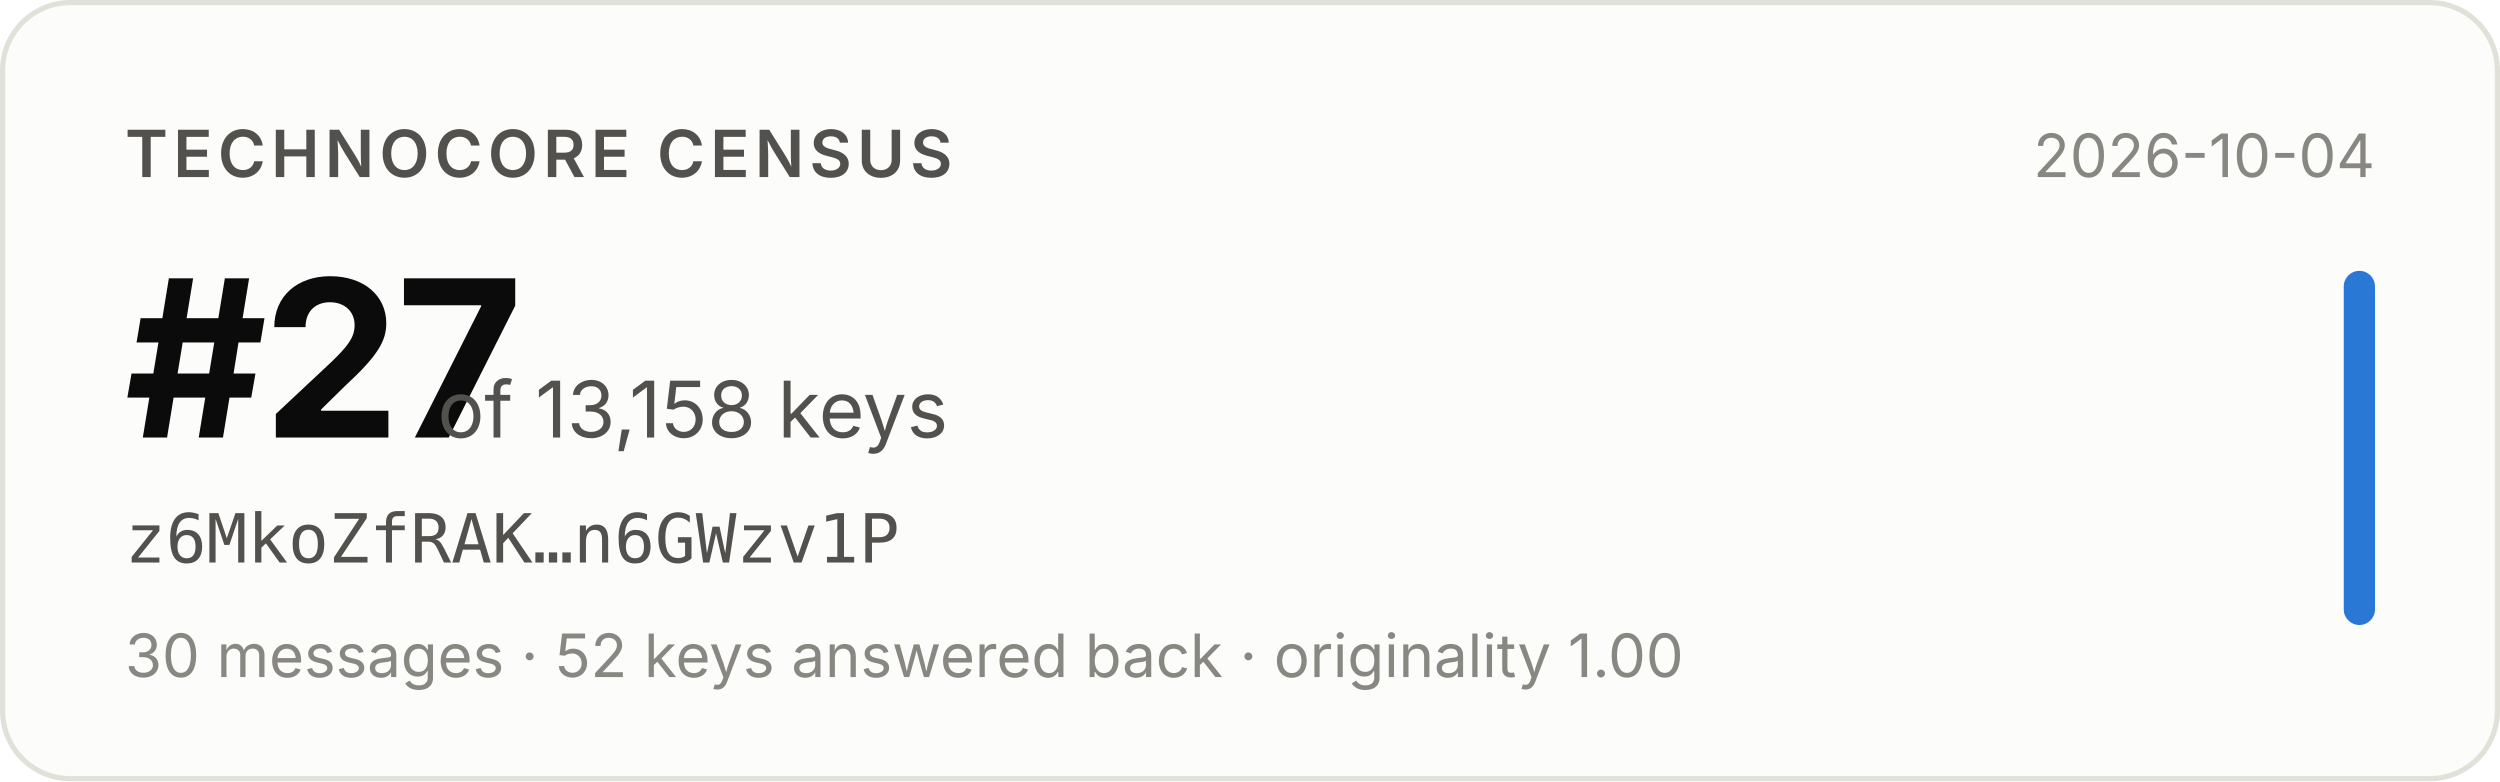
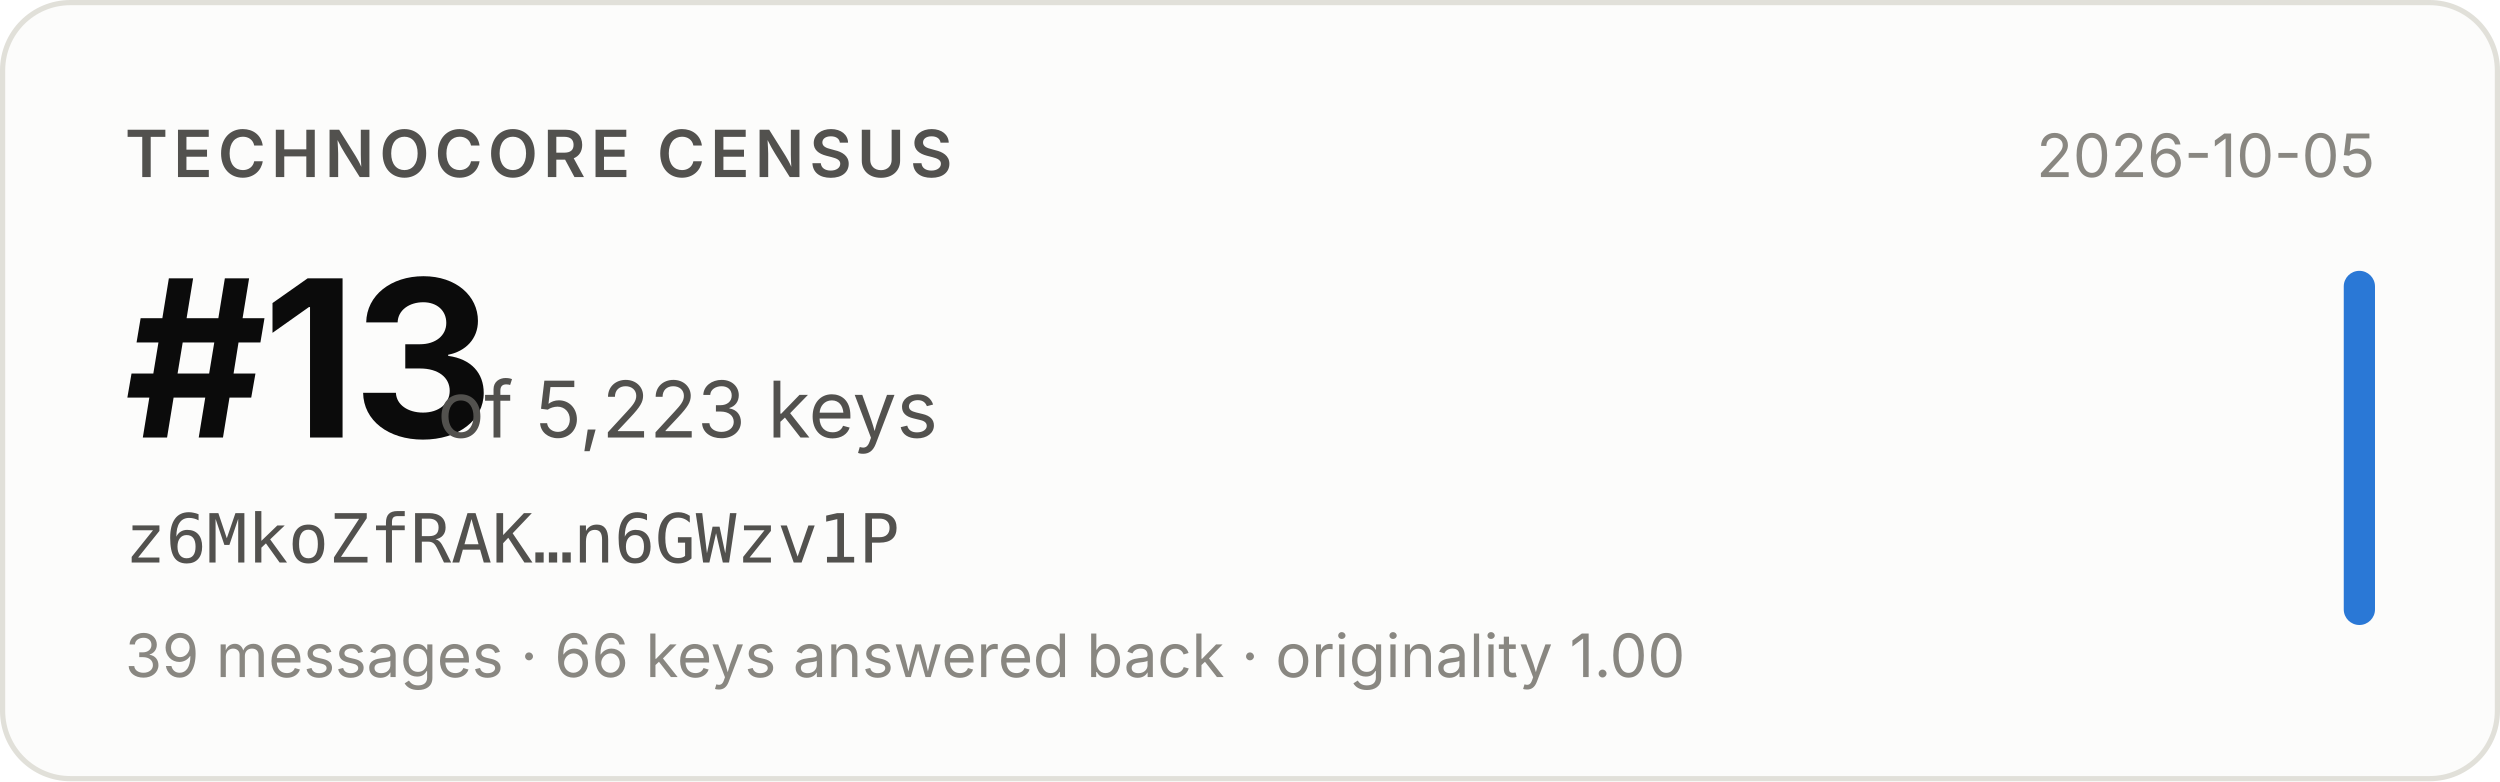
- <svg xmlns="http://www.w3.org/2000/svg" width="480" height="150" viewBox="0 0 480 150" role="img" aria-label="Technocore Census rank #27 of 13,158 keys for z6MkoZfRAK…n6GWzv1P, snapshot 2026-10-04">
+ <svg xmlns="http://www.w3.org/2000/svg" width="480" height="150" viewBox="0 0 480 150" role="img" aria-label="Technocore Census rank #13 of 5,223 keys for z6MkoZfRAK…n6GWzv1P, snapshot 2026-10-05">
  <rect x="0.5" y="0.5" width="479" height="149" rx="13" fill="#fcfcfb" stroke="#e1e0d9" />
  <g font-family="system-ui, -apple-system, 'Segoe UI', sans-serif">
    <text x="24" y="34" font-size="12.5" font-weight="600" fill="#52514e" letter-spacing="0.08em">TECHNOCORE CENSUS</text>
-     <text x="24" y="84" font-size="42" font-weight="650" fill="#0b0b0b" letter-spacing="-0.02em">#27</text>
-     <text x="84" y="84" font-size="15" fill="#52514e">of 13,158 keys</text>
+     <text x="24" y="84" font-size="42" font-weight="650" fill="#0b0b0b" letter-spacing="-0.02em">#13</text>
+     <text x="84" y="84" font-size="15" fill="#52514e">of 5,223 keys</text>
    <text x="24" y="108" font-size="13" fill="#52514e" font-family="ui-monospace, SFMono-Regular, Menlo, monospace">z6MkoZfRAK…n6GWzv1P</text>
-     <text x="24" y="130" font-size="11.5" fill="#898781">30 messages · 52 keys answered back · originality 1.00</text>
-     <text x="456" y="34" font-size="11.5" fill="#898781" text-anchor="end">2026-10-04</text>
+     <text x="24" y="130" font-size="11.5" fill="#898781">39 messages · 66 keys answered back · originality 1.00</text>
+     <text x="456" y="34" font-size="11.5" fill="#898781" text-anchor="end">2026-10-05</text>
    <rect x="450" y="52" width="6" height="68" rx="3" fill="#2a78d6" />
  </g>
</svg>
